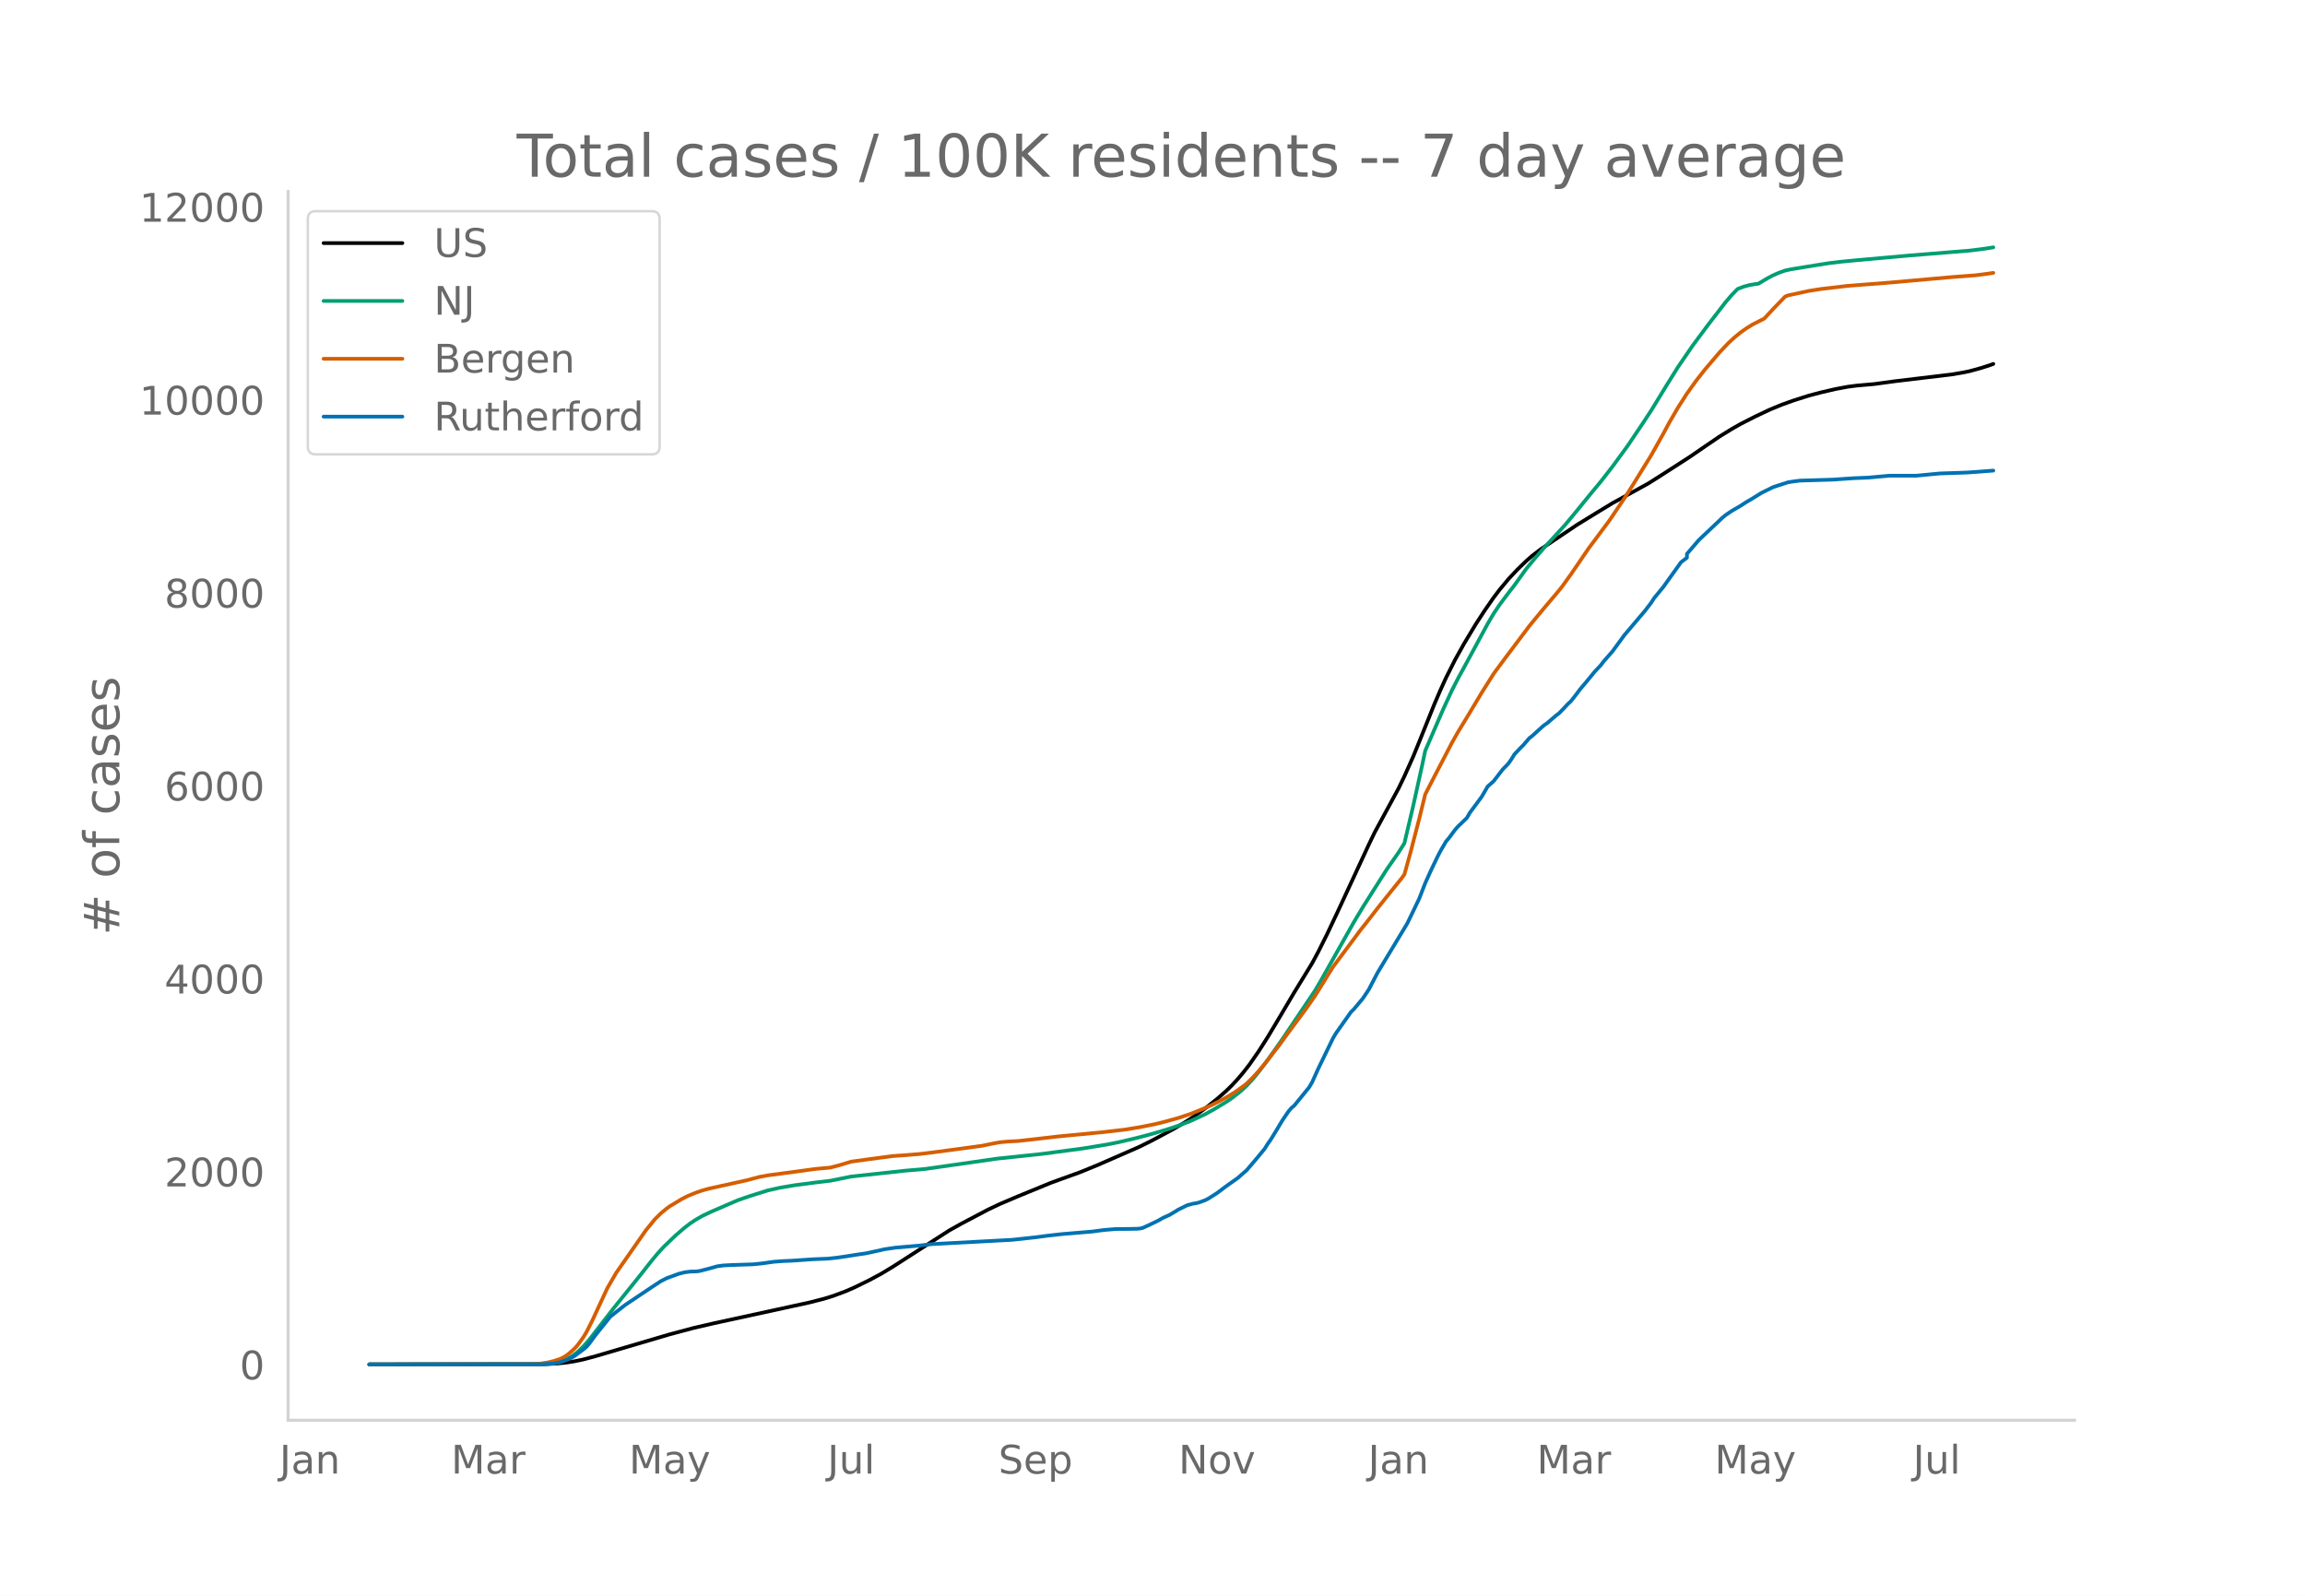
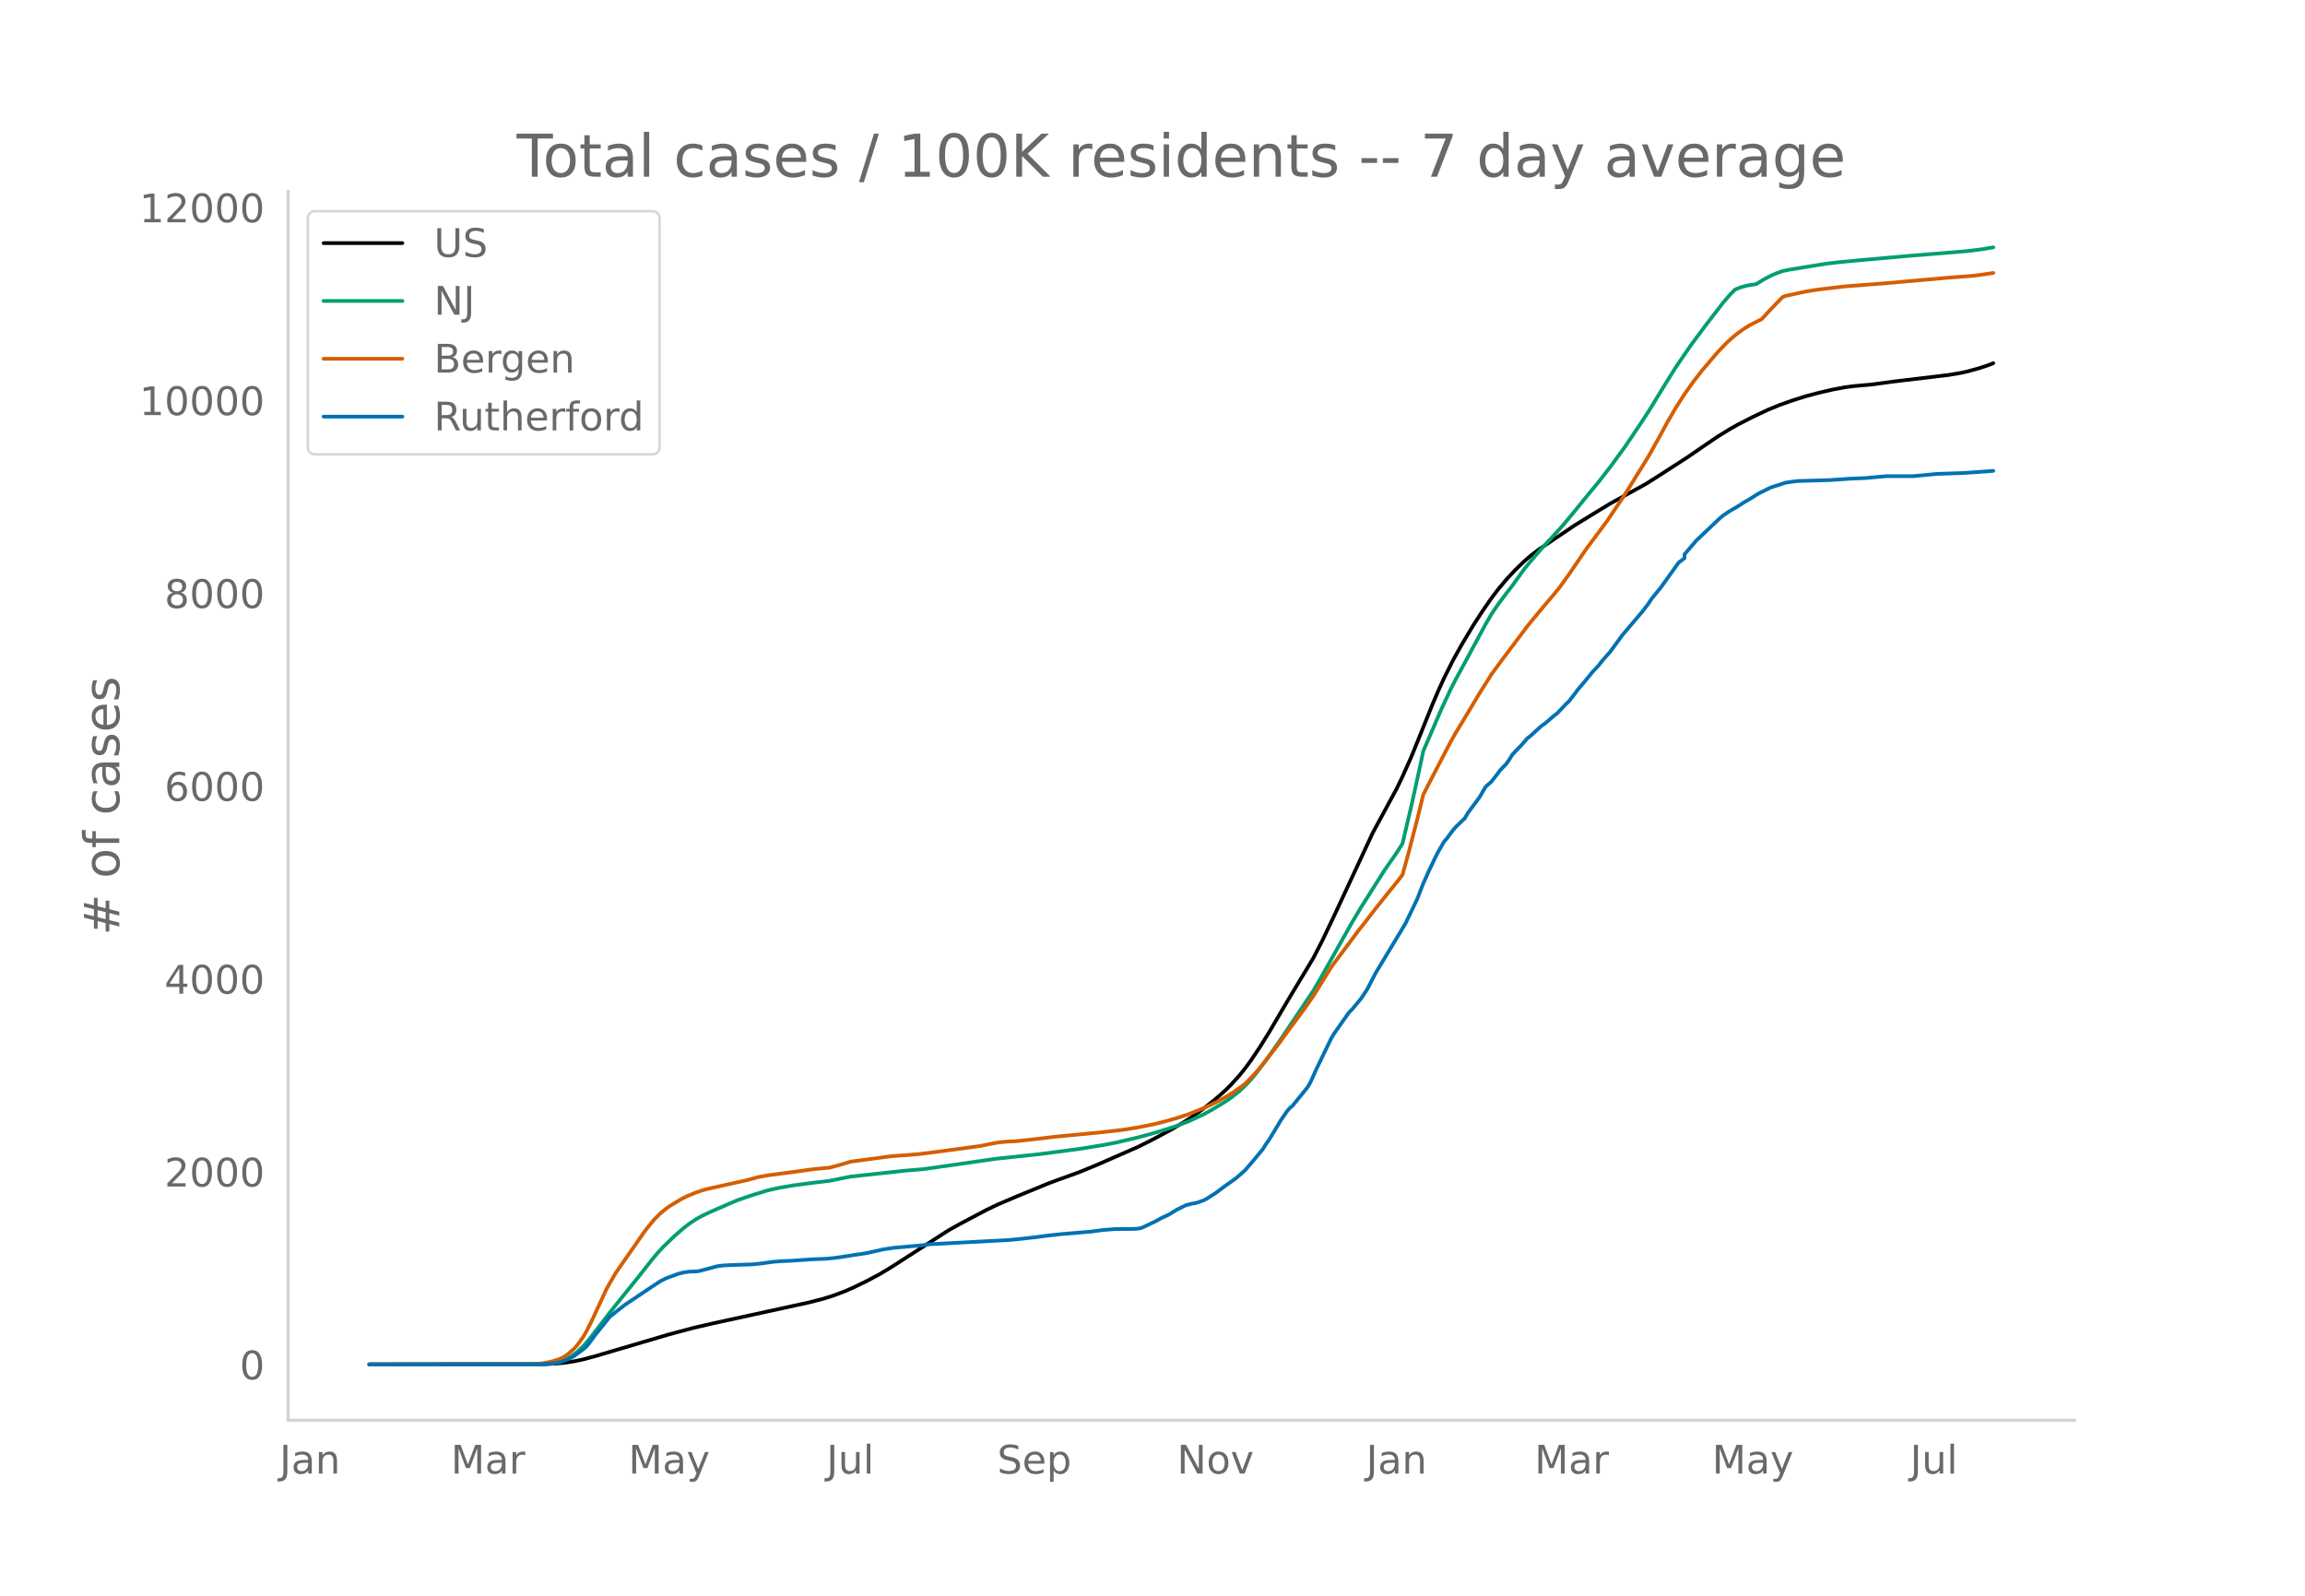
<svg xmlns="http://www.w3.org/2000/svg" xmlns:xlink="http://www.w3.org/1999/xlink" height="864" viewBox="0 0 936 648" width="1248">
  <defs>
    <style>*{stroke-linecap:butt;stroke-linejoin:round}</style>
  </defs>
  <g id="figure_1">
    <path d="M0 648h936V0H0z" style="fill:#fff" id="patch_1" />
    <g id="axes_1">
      <path d="M117 576.72h725.4V77.76H117z" style="fill:none" id="patch_2" />
-       <path clip-path="url(#p4ac32f6d82)" d="m149.973 554.04 71.26-.095 4.83-.235 3.624-.373 3.623-.561 3.624-.752 4.83-1.302 30.196-8.89 9.662-2.578 8.455-1.953 27.779-6.042 10.87-2.366 6.039-1.551 3.623-1.128 4.831-1.801 3.624-1.57 6.039-2.95 4.831-2.59 4.831-2.907 22.948-14.767 4.831-2.701 10.87-5.733 4.832-2.294 7.246-3.078 13.286-5.45 4.831-1.769 7.247-2.61 7.247-2.976 16.909-7.391 4.831-2.403 8.455-4.502 4.83-2.837 3.624-2.328 4.831-3.46 4.832-3.836 3.623-3.172 2.415-2.355 2.416-2.603 2.416-2.859 2.415-3.13 3.624-5.219 3.623-5.693 4.831-8.08 6.04-10.215 7.246-11.832 2.415-4.49 3.624-7.245 4.831-10.24 12.078-26.065 2.415-5.019 9.663-17.814 2.415-4.999 3.624-8.109 2.415-5.936 6.04-15.007 2.415-5.646 2.416-5.308 3.623-7.207 3.623-6.51 4.831-8.043 3.624-5.57 3.623-5.218 2.416-3.19 3.623-4.358 3.624-3.861 3.623-3.504 2.415-2.112 3.624-2.766 7.247-4.862 7.246-4.875 4.832-2.967 3.623-2.226 6.039-3.668 14.493-7.968 4.832-3.05 12.077-7.782 6.04-4.16 6.038-4.101 4.832-2.981 3.623-2.06 6.039-3.08 6.039-2.848 4.831-1.978 4.831-1.727 6.04-1.912 4.83-1.277 6.04-1.398 4.83-.902 3.624-.475 7.247-.645 8.454-1.15 22.948-2.744 4.831-.818 2.416-.506 4.831-1.33 3.623-1.17 1.208-.455h0" style="fill:none;stroke:#000;stroke-linecap:round;stroke-width:1.5" id="line2d_1" />
-       <path clip-path="url(#p4ac32f6d82)" d="m149.973 554.04 68.844-.07 3.623-.178 2.416-.283 2.415-.465 2.416-.886 2.416-1.34 2.415-1.815 2.416-2.304 2.415-2.777 3.624-4.681 6.039-7.793 10.87-13.495 4.831-6.133 2.416-2.906 2.415-2.638 4.831-4.635 3.624-3.115 2.415-1.843 2.416-1.585 2.415-1.375 3.624-1.713 7.247-3.137 3.623-1.553 4.831-1.662 7.247-2.266 4.831-1.085 6.039-1.022 8.455-1.111 6.039-.712 8.454-1.705 21.74-2.36 8.455-.74 28.987-4.155 18.117-1.914 16.909-2.25 9.662-1.58 4.831-.962 7.247-1.708 6.04-1.594 7.246-2.166 3.623-1.22 4.831-1.847 6.04-2.801 3.623-2.005 4.83-2.913 2.416-1.61 3.624-2.857 2.415-2.259 2.416-2.569 2.416-2.95 3.623-4.79 6.039-8.565 13.286-19.771 2.415-4.136 13.286-23.559 3.623-6.046 9.663-15.256 4.83-6.939 2.416-3.809 3.624-15.379 3.623-16.448 1.208-5.72 7.247-16.752 3.623-7.83 2.416-4.724 3.623-6.637 8.455-15.645 2.415-4.106 2.416-3.597 3.623-4.832 2.416-3.099 4.83-6.73 3.624-4.366 3.624-4.162 8.454-9.194 4.831-5.825 6.04-7.417 3.623-4.349 4.83-6.205 6.04-8.261 6.039-8.968 3.623-5.53 6.04-9.875 4.83-7.751 6.04-8.816 6.038-8.129 7.247-9.397 2.416-2.823 2.415-2.49 2.416-.945 2.415-.665 2.416-.405 1.208-.133 3.623-2.174 2.416-1.276 2.415-1.048 2.416-.86 2.415-.515 10.87-1.773 4.832-.757 4.83-.566 6.04-.581 21.74-1.943 24.156-1.959 6.039-.758 3.623-.571h0" style="fill:none;stroke:#009e73;stroke-linecap:round;stroke-width:1.5" id="line2d_2" />
-       <path clip-path="url(#p4ac32f6d82)" d="m149.973 554.04 66.428-.103 2.416-.12 3.623-.564 2.416-.584 2.415-.782 1.208-.546 1.208-.698 1.208-.886 2.415-2.153 1.208-1.325 2.416-3.343 1.208-2.018 2.415-4.766 6.04-13.022 3.622-6.261 12.078-17.32 3.624-4.444 2.415-2.394 2.416-1.994 1.208-.88 4.83-2.908 2.416-1.244 3.624-1.473 2.415-.827 2.416-.66 4.831-1.076 10.87-2.409 4.832-1.294 3.623-.675 12.078-1.61 7.247-.996 6.039-.546 3.623-.95 4.831-1.463 7.247-.993 9.662-1.286 4.831-.326 6.04-.49 4.83-.585 12.078-1.607 8.455-1.157 4.831-.99 2.416-.433 3.623-.324 3.623-.172 7.247-.796 8.455-.999 19.324-1.859 8.455-.983 6.039-.983 6.039-1.203 3.623-.876 6.04-1.678 4.83-1.601 6.04-2.425 2.415-1.1 3.623-1.792 3.624-2.028 2.415-1.5 3.624-2.58 1.207-.968 2.416-2.384 2.416-2.646 2.415-2.876 6.04-7.776 3.623-4.988 7.246-9.783 3.624-5.212 7.246-11.677 4.832-6.462 3.623-4.855 2.416-3.273 3.623-4.577 3.623-4.694 3.624-4.537 6.039-7.491 1.207-1.633 2.416-8.703 3.623-13.979 2.416-9.858 2.416-4.718 8.454-16.268 2.416-4.285 3.623-5.945 6.039-10.08 4.831-7.663 4.831-6.546 9.663-12.85 2.415-2.946 3.624-4.38 4.83-5.692 2.416-2.957 3.624-5.04 7.247-10.614 2.415-3.222 6.04-8.125 6.038-8.95 3.623-5.72 7.247-11.728 4.831-8.611 2.416-4.504 3.623-6.243 3.624-5.66 3.623-5.067 3.623-4.636 6.04-7.096 3.623-3.806 2.415-2.22 2.416-1.97 2.416-1.713 2.415-1.496 4.831-2.459 3.624-3.912 4.83-5.006 1.209-.49 8.454-1.827 4.831-.761 10.87-1.281 16.91-1.313 25.363-2.251 9.663-.725 4.83-.625 2.416-.362h0" style="fill:none;stroke:#d55e00;stroke-linecap:round;stroke-width:1.5" id="line2d_3" />
-       <path clip-path="url(#p4ac32f6d82)" d="m149.973 554.04 70.052-.061 4.83-.306 2.416-.459 2.416-.825 2.416-1.07 1.207-.704 3.624-2.69 1.208-1.01 1.207-1.406 2.416-3.302 6.039-7.522 2.415-1.926 3.624-2.844 10.87-7.277 3.623-2.385 2.416-1.223 4.831-1.774 2.416-.611 2.415-.306 2.416-.061 1.208-.153 3.623-.917 3.623-1.01 2.416-.336 3.623-.183 8.455-.275 3.623-.367 4.831-.673 3.624-.275 3.623-.153 8.455-.58 6.039-.246 3.623-.366 3.623-.52 4.832-.765 3.623-.52 6.039-1.314 1.208-.306 4.83-.703 9.663-.826 4.831-.58 32.61-1.744 9.663-1.04 4.831-.641 6.04-.673 12.077-1.01 4.831-.641 4.832-.398 4.83-.03 3.624-.061 1.208-.092 1.208-.245 2.415-1.1 3.624-1.743 2.415-1.346 2.416-1.07 2.415-1.437 1.208-.764 3.624-1.774 2.415-.642 1.208-.183 1.208-.306 2.415-.887 1.208-.611 3.624-2.294 3.623-2.721 4.831-3.425 3.623-3.18 3.624-4.25 3.623-4.372 1.208-1.957 1.208-1.682 2.415-3.944 2.416-4.036 2.416-3.547 1.207-1.437 1.208-1.01 6.04-7.43 1.207-2.079 2.415-5.35 6.04-12.476 1.207-2.018 6.04-8.561 1.207-1.193 3.623-4.311 2.416-3.608 3.623-6.941 12.078-20.028 4.831-10.06 2.416-6.237 2.416-5.35 2.415-5.046 1.208-2.385 2.416-4.158 1.207-1.407 2.416-3.272 1.208-1.376 3.623-3.485 1.208-2.11 4.831-6.513 2.416-4.158 2.415-2.14 3.624-4.71 2.415-2.507 1.208-1.743 1.208-1.957 2.415-2.568 1.208-1.192 2.416-2.813 1.207-.918 3.624-3.302 1.208-1.04 1.207-.825 3.624-3.119 1.208-.887 2.415-2.507 1.208-1.315 1.208-1.1 2.415-3.089 1.208-1.65 2.416-2.845 3.623-4.403 2.416-2.568 1.207-1.59 3.624-4.128 4.831-6.604 8.455-9.968 2.415-3.18 1.208-1.865 3.623-4.404 7.247-10.12 2.416-1.835v-1.56l4.83-5.625 9.663-9.143 1.208-.978 2.416-1.651 3.623-2.11 2.416-1.56 2.415-1.406 3.623-2.263 4.832-2.385 6.039-1.957 2.415-.367 2.416-.305 13.285-.398 8.455-.58 6.039-.245 8.455-.765h10.87l9.662-.917 10.87-.367 4.831-.336 6.04-.46h0" style="fill:none;stroke:#0072b2;stroke-linecap:round;stroke-width:1.5" id="line2d_4" />
+       <path clip-path="url(#p850feb68ef)" d="m149.973 554.04 71.13-.095 4.822-.235 3.616-.372 3.617-.562 3.617-.751 4.822-1.302 30.14-8.885 9.644-2.577 8.44-1.952 27.728-6.039 10.85-2.365 6.028-1.55 3.617-1.127 4.822-1.8 3.617-1.57 6.028-2.948 4.822-2.59 4.823-2.904 22.906-14.76 4.822-2.7 10.85-5.73 4.823-2.293 7.233-3.076 13.262-5.446 4.822-1.77 7.233-2.609 7.234-2.974 16.878-7.387 4.822-2.402 8.44-4.5 4.822-2.835 3.617-2.327 4.822-3.458 4.822-3.835 3.617-3.17 2.411-2.353 3.617-3.99 2.411-2.998 2.411-3.283 3.617-5.389 3.617-5.818 6.028-10.254 2.41-4.073 9.645-16 3.617-7.056 4.823-10.104 15.672-33.674 9.645-17.806 2.411-4.996 3.617-8.105 2.41-5.933 6.029-15 2.411-5.643 2.411-5.306 3.617-7.203 3.617-6.506 4.822-8.04 3.617-5.567 3.617-5.214 2.41-3.189 3.617-4.356 3.617-3.86 3.617-3.502 2.411-2.11 3.617-2.765 7.233-4.86 7.234-4.873 4.822-2.965 3.617-2.225 6.028-3.666 14.467-7.964 4.822-3.048 12.056-7.778 6.028-4.16 6.028-4.098 4.822-2.98 3.617-2.059 6.028-3.078 6.028-2.846 4.822-1.977 4.823-1.727 6.027-1.91 4.823-1.276 6.028-1.398 4.822-.9 3.617-.476 7.233-.645 8.44-1.15 22.906-2.742 4.822-.817 2.411-.507 4.822-1.328 3.617-1.17 2.411-.947h0" style="fill:none;stroke:#000;stroke-linecap:round;stroke-width:1.5" id="line2d_1" />
+       <path clip-path="url(#p850feb68ef)" d="m149.973 554.04 68.718-.07 3.617-.178 2.41-.282 2.412-.465 2.411-.886 2.411-1.34 2.412-1.814 2.41-2.303 2.412-2.775 3.617-4.679 6.028-7.79 10.85-13.487 4.822-6.13 2.411-2.904 2.412-2.637 4.822-4.633 3.617-3.113 2.41-1.842 2.412-1.585 2.411-1.374 3.617-1.713 7.233-3.134 3.617-1.553 4.823-1.66 7.233-2.266 4.822-1.084 6.028-1.021 8.44-1.112 6.027-.711 8.44-1.704 21.7-2.359 8.439-.739 28.934-4.153 18.084-1.913 16.878-2.25 9.645-1.579 4.822-.961 7.233-1.708 6.028-1.593 7.234-2.164 3.617-1.22 4.822-1.846 6.028-2.8 3.617-2.003 4.822-2.912 2.411-1.609 3.617-2.855 2.411-2.258 2.411-2.568 2.411-2.95 3.617-4.787 6.028-8.56 13.261-19.762 2.412-4.133 13.261-23.547 3.617-6.043 9.645-15.25 4.822-6.935 2.411-3.806 3.617-15.372 3.617-16.44 1.205-5.716 7.234-16.745 3.616-7.825 2.412-4.722 3.616-6.634 8.44-15.638 2.41-4.104 2.412-3.594 3.616-4.83 2.412-3.097 4.822-6.728 3.617-4.363 3.616-4.16 8.44-9.19 4.822-5.821 6.028-7.414 3.617-4.346 4.822-6.202 6.028-8.258 6.028-8.963 3.617-5.527 6.027-9.87 4.823-7.747 6.028-8.812 6.028-8.125 7.233-9.392 2.411-2.822 2.411-2.49 2.412-.943 2.41-.665 2.412-.404 1.206-.134 3.616-2.172 2.411-1.276 2.412-1.047 2.41-.86 2.412-.514 10.85-1.773 4.823-.756 4.822-.566 6.028-.581 21.7-1.941 24.112-1.959 6.028-.757 4.822-.797h0" style="fill:none;stroke:#009e73;stroke-linecap:round;stroke-width:1.5" id="line2d_2" />
+       <path clip-path="url(#p850feb68ef)" d="m149.973 554.04 66.307-.103 2.411-.12 3.617-.564 2.41-.584 2.412-.781 1.206-.546 1.205-.698 1.206-.885 2.411-2.151 1.206-1.325 2.41-3.341 1.206-2.017 2.412-4.765 6.027-13.015 3.617-6.257 12.056-17.312 3.617-4.441 2.411-2.393 2.411-1.993 1.206-.88 4.822-2.906 2.411-1.244 3.617-1.472 2.411-.826 2.411-.661 4.823-1.075 10.85-2.408 4.822-1.294 3.617-.674 12.056-1.61 7.233-.995 6.028-.545 3.617-.95 4.822-1.462 7.234-.992 9.645-1.286 4.822-.326 6.028-.49 4.822-.584 12.056-1.606 8.44-1.157 4.821-.99 2.412-.432 3.616-.324 3.617-.171 7.234-.796 8.439-.999 19.289-1.858 8.44-.982 6.027-.983 6.028-1.202 3.617-.876 6.028-1.677 4.822-1.6 6.028-2.424 2.411-1.099 3.617-1.792 3.617-2.027 2.41-1.5 3.617-2.577 1.206-.968 2.411-2.383 2.411-2.645 2.412-2.874 6.027-7.772 3.617-4.986 7.234-9.778 3.616-5.21 7.234-11.67 4.822-6.459 3.617-4.853 2.411-3.272 3.617-4.574 3.617-4.692 3.617-4.534 6.027-7.488 1.206-1.632 2.411-8.7 3.617-13.97 2.411-9.853 2.411-4.716 8.44-16.26 2.41-4.283 3.617-5.943 6.028-10.074 4.823-7.66 4.822-6.542 9.645-12.843 2.41-2.946 3.617-4.378 4.823-5.688 2.411-2.956 3.617-5.037 7.233-10.61 2.411-3.22 6.028-8.12 6.028-8.946 3.617-5.717 7.234-11.722 4.822-8.607 2.411-4.502 3.617-6.24 3.617-5.656 3.616-5.065 3.617-4.634 6.028-7.092 3.617-3.805 2.41-2.218 2.412-1.97 2.411-1.711 2.411-1.496 4.823-2.458 3.616-3.91 4.823-5.003 1.205-.49 8.44-1.826 4.822-.76 10.85-1.281 16.878-1.312 25.318-2.25 9.644-.724 4.823-.626 3.616-.547h0" style="fill:none;stroke:#d55e00;stroke-linecap:round;stroke-width:1.5" id="line2d_3" />
+       <path clip-path="url(#p850feb68ef)" d="m149.973 554.04 69.924-.061 4.822-.306 2.411-.458 2.411-.825 2.411-1.07 1.206-.703 3.617-2.69 1.205-1.008 1.206-1.406 2.411-3.3 6.028-7.518 2.411-1.926 3.617-2.842 10.85-7.274 3.617-2.383 2.411-1.223 4.822-1.772 2.412-.612 2.41-.305 2.412-.061 1.206-.153 3.616-.917 3.617-1.008 2.411-.337 3.617-.183 8.44-.275 3.616-.367 4.822-.672 3.617-.275 3.617-.153 8.439-.58 6.028-.245 3.616-.367 3.617-.52 4.823-.763 3.616-.52 6.028-1.314 1.206-.306 4.822-.703 9.645-.825 4.822-.58 32.55-1.742 9.646-1.04 4.822-.641 6.028-.673 12.056-1.008 4.822-.642 4.822-.397 4.823-.03 3.616-.062 1.206-.092 1.206-.244 2.41-1.1 3.618-1.742 2.41-1.345 2.412-1.07 2.411-1.436 1.206-.764 3.616-1.773 2.412-.642 1.205-.183 1.206-.305 2.41-.887 1.206-.611 3.617-2.292 3.617-2.72 4.822-3.423 3.617-3.178 3.617-4.248 3.617-4.37 1.205-1.957 1.206-1.68 2.41-3.943 2.412-4.034 2.411-3.545 1.206-1.436 1.205-1.009 6.028-7.426 1.206-2.079 2.411-5.348 6.028-12.469 1.206-2.017 6.028-8.557 1.205-1.192 3.617-4.31 2.411-3.605 3.617-6.938 12.056-20.017 4.822-10.055 2.411-6.235 2.411-5.348 2.411-5.043 1.206-2.383 2.411-4.157 1.206-1.405 2.411-3.27 1.206-1.376 3.616-3.484 1.206-2.109 4.822-6.51 2.411-4.155 2.412-2.14 3.616-4.706 2.411-2.506 1.206-1.742 1.206-1.956 2.41-2.567 1.206-1.192 2.412-2.812 1.205-.917 3.617-3.3 1.205-1.04 1.206-.825 3.617-3.117 1.205-.886 2.412-2.506 1.205-1.314 1.206-1.1 2.41-3.087 1.206-1.65 2.412-2.843 3.616-4.4 2.412-2.568 1.205-1.589 3.617-4.126 4.822-6.6 8.44-9.964 2.41-3.178 1.206-1.865 3.617-4.4 7.233-10.116 2.412-1.834v-1.559l4.822-5.623 9.645-9.138 1.205-.978 2.411-1.65 3.617-2.109 2.411-1.558 2.411-1.406 3.617-2.262 4.822-2.383 6.028-1.956 2.412-.367 2.41-.306 13.262-.397 8.44-.58 6.027-.245 8.44-.764h10.85l9.644-.917 10.85-.367 4.823-.336 7.233-.52h0" style="fill:none;stroke:#0072b2;stroke-linecap:round;stroke-width:1.5" id="line2d_4" />
      <path d="M117 576.72V77.76" style="fill:none;stroke:#d3d3d3;stroke-linecap:square;stroke-linejoin:miter;stroke-width:1.25" id="patch_3" />
      <path d="M117 576.72h725.4" style="fill:none;stroke:#d3d3d3;stroke-linecap:square;stroke-linejoin:miter;stroke-width:1.25" id="patch_4" />
      <g id="matplotlib.axis_1">
        <g id="xtick_1">
-           <g style="fill:#696969" transform="matrix(.16 0 0 -.16 113.484 598.378)" id="text_1">
+           <g style="fill:#696969" transform="matrix(.16 0 0 -.16 113.529 598.378)" id="text_1">
            <defs>
              <path d="M9.813 72.906h9.859V5.078q0-13.187-5-19.14-5-5.954-16.094-5.954h-3.75v8.297h3.078q6.531 0 9.219 3.672Q9.813-4.39 9.813 5.078z" id="DejaVuSans-74" />
              <path d="M34.281 27.484q-10.89 0-15.093-2.484-4.204-2.484-4.204-8.5 0-4.781 3.157-7.594 3.156-2.797 8.562-2.797 7.485 0 12 5.297 4.516 5.297 4.516 14.078v2zm17.922 3.72V0H43.22v8.297Q40.14 3.328 35.547.953q-4.594-2.375-11.234-2.375-8.391 0-13.36 4.719Q6 8.016 6 15.922q0 9.219 6.172 13.906 6.187 4.688 18.437 4.688h12.61v.89q0 6.203-4.078 9.594-4.078 3.39-11.453 3.39-4.688 0-9.141-1.124-4.438-1.125-8.531-3.375v8.312q4.921 1.906 9.562 2.844 4.64.953 9.031.953 11.875 0 17.735-6.156 5.86-6.14 5.86-18.64z" id="DejaVuSans-97" />
              <path d="M54.89 33.016V0h-8.984v32.719q0 7.765-3.031 11.61-3.031 3.858-9.078 3.858-7.281 0-11.484-4.64-4.204-4.625-4.204-12.64V0H9.08v54.688h9.03v-8.5q3.235 4.937 7.594 7.374Q30.078 56 35.797 56q9.422 0 14.25-5.828 4.844-5.828 4.844-17.156z" id="DejaVuSans-110" />
            </defs>
            <use xlink:href="#DejaVuSans-74" />
            <use x="29.492" xlink:href="#DejaVuSans-97" />
            <use x="90.771" xlink:href="#DejaVuSans-110" />
          </g>
        </g>
        <g id="xtick_2">
-           <g style="fill:#696969" transform="matrix(.16 0 0 -.16 183.19 598.378)" id="text_2">
+           <g style="fill:#696969" transform="matrix(.16 0 0 -.16 183.102 598.378)" id="text_2">
            <defs>
              <path d="M9.813 72.906h14.703l18.593-49.61 18.703 49.61h14.704V0H66.89v64.016l-18.797-50h-9.907l-18.796 50V0H9.813z" id="DejaVuSans-77" />
              <path d="M41.11 46.297q-1.516.875-3.297 1.281Q36.03 48 33.89 48q-7.625 0-11.703-4.953-4.079-4.953-4.079-14.234V0H9.08v54.688h9.03v-8.5q2.844 4.984 7.375 7.39Q30.031 56 36.531 56q.922 0 2.047-.125 1.125-.11 2.484-.36z" id="DejaVuSans-114" />
            </defs>
            <use xlink:href="#DejaVuSans-77" />
            <use x="86.279" xlink:href="#DejaVuSans-97" />
            <use x="147.559" xlink:href="#DejaVuSans-114" />
          </g>
        </g>
        <g id="xtick_3">
-           <g style="fill:#696969" transform="matrix(.16 0 0 -.16 255.42 598.378)" id="text_3">
+           <g style="fill:#696969" transform="matrix(.16 0 0 -.16 255.197 598.378)" id="text_3">
            <defs>
              <path d="M32.172-5.078q-3.797-9.766-7.422-12.735-3.61-2.984-9.656-2.984H7.906v7.516h5.282q3.703 0 5.75 1.765Q21-9.766 23.483-3.219l1.61 4.094-22.11 53.813H12.5l17.094-42.766 17.093 42.766h9.516z" id="DejaVuSans-121" />
            </defs>
            <use xlink:href="#DejaVuSans-77" />
            <use x="86.279" xlink:href="#DejaVuSans-97" />
            <use x="147.559" xlink:href="#DejaVuSans-121" />
          </g>
        </g>
        <g id="xtick_4">
-           <g style="fill:#696969" transform="matrix(.16 0 0 -.16 335.983 598.378)" id="text_4">
+           <g style="fill:#696969" transform="matrix(.16 0 0 -.16 335.625 598.378)" id="text_4">
            <defs>
              <path d="M8.5 21.578v33.11h8.984V21.922q0-7.766 3.016-11.656 3.031-3.875 9.094-3.875 7.265 0 11.484 4.64 4.234 4.64 4.234 12.656v31h8.985V0h-8.984v8.406Q42.047 3.422 37.718 1q-4.313-2.422-10.032-2.422-9.421 0-14.312 5.86Q8.5 10.296 8.5 21.578zM31.11 56z" id="DejaVuSans-117" />
              <path d="M9.422 75.984h8.984V0H9.422z" id="DejaVuSans-108" />
            </defs>
            <use xlink:href="#DejaVuSans-74" />
            <use x="29.492" xlink:href="#DejaVuSans-117" />
            <use x="92.871" xlink:href="#DejaVuSans-108" />
          </g>
        </g>
        <g id="xtick_5">
-           <g style="fill:#696969" transform="matrix(.16 0 0 -.16 405.438 598.378)" id="text_5">
+           <g style="fill:#696969" transform="matrix(.16 0 0 -.16 404.944 598.378)" id="text_5">
            <defs>
              <path d="M53.516 70.516V60.89q-5.61 2.687-10.594 4-4.984 1.328-9.625 1.328-8.047 0-12.422-3.125t-4.375-8.89q0-4.845 2.906-7.313 2.907-2.453 11.016-3.97l5.953-1.218q11.031-2.11 16.281-7.406 5.25-5.297 5.25-14.172 0-10.61-7.11-16.078-7.093-5.469-20.812-5.469-5.172 0-11.015 1.172Q13.14.922 6.89 3.219v10.156q6-3.36 11.765-5.078 5.766-1.703 11.328-1.703 8.438 0 13.032 3.312 4.593 3.328 4.593 9.485 0 5.359-3.297 8.39-3.296 3.032-10.812 4.547L27.484 33.5q-11.03 2.188-15.968 6.875-4.922 4.688-4.922 13.047 0 9.672 6.812 15.234 6.813 5.563 18.766 5.563 5.14 0 10.453-.938 5.328-.922 10.89-2.765z" id="DejaVuSans-83" />
              <path d="M56.203 29.594v-4.39H14.891q.593-9.282 5.593-14.142 5-4.859 13.938-4.859 5.172 0 10.031 1.266 4.86 1.265 9.656 3.812v-8.5Q49.266.734 44.187-.344 39.11-1.422 33.892-1.422q-13.094 0-20.735 7.61-7.64 7.625-7.64 20.625 0 13.421 7.25 21.296Q20.016 56 32.328 56q11.031 0 17.453-7.11 6.422-7.093 6.422-19.296zm-8.984 2.64q-.094 7.36-4.125 11.75-4.032 4.407-10.672 4.407-7.516 0-12.031-4.25-4.516-4.25-5.203-11.97z" id="DejaVuSans-101" />
              <path d="M18.11 8.203v-29H9.077v75.484h9.031v-8.296q2.844 4.875 7.157 7.234Q29.594 56 35.594 56q9.968 0 16.187-7.906 6.235-7.907 6.235-20.797T51.78 6.484q-6.218-7.906-16.187-7.906-6 0-10.328 2.375-4.313 2.375-7.157 7.25zm30.578 19.094q0 9.906-4.079 15.547-4.078 5.64-11.203 5.64-7.14 0-11.218-5.64-4.079-5.64-4.079-15.547 0-9.906 4.078-15.547 4.079-5.64 11.22-5.64 7.124 0 11.202 5.64t4.078 15.547z" id="DejaVuSans-112" />
            </defs>
            <use xlink:href="#DejaVuSans-83" />
            <use x="63.477" xlink:href="#DejaVuSans-101" />
            <use x="125" xlink:href="#DejaVuSans-112" />
          </g>
        </g>
        <g id="xtick_6">
-           <g style="fill:#696969" transform="matrix(.16 0 0 -.16 478.579 598.378)" id="text_6">
+           <g style="fill:#696969" transform="matrix(.16 0 0 -.16 477.95 598.378)" id="text_6">
            <defs>
              <path d="M9.813 72.906h13.28l32.329-60.984v60.984h9.562V0h-13.28L19.39 60.984V0H9.813z" id="DejaVuSans-78" />
              <path d="M30.61 48.39q-7.22 0-11.422-5.64-4.204-5.64-4.204-15.453 0-9.813 4.172-15.453 4.188-5.64 11.453-5.64 7.188 0 11.375 5.655 4.203 5.672 4.203 15.438 0 9.719-4.203 15.406-4.187 5.688-11.375 5.688zm0 7.61q11.718 0 18.406-7.625 6.703-7.61 6.703-21.078 0-13.422-6.703-21.078-6.688-7.64-18.407-7.64-11.765 0-18.437 7.64-6.656 7.656-6.656 21.078 0 13.469 6.656 21.078Q18.844 56 30.609 56z" id="DejaVuSans-111" />
              <path d="M2.984 54.688H12.5L29.594 8.797l17.093 45.89h9.516L35.687 0H23.485z" id="DejaVuSans-118" />
            </defs>
            <use xlink:href="#DejaVuSans-78" />
            <use x="74.805" xlink:href="#DejaVuSans-111" />
            <use x="135.986" xlink:href="#DejaVuSans-118" />
          </g>
        </g>
        <g id="xtick_7">
-           <g style="fill:#696969" transform="matrix(.16 0 0 -.16 555.536 598.378)" id="text_7">
+           <g style="fill:#696969" transform="matrix(.16 0 0 -.16 554.772 598.378)" id="text_7">
            <use xlink:href="#DejaVuSans-74" />
            <use x="29.492" xlink:href="#DejaVuSans-97" />
            <use x="90.771" xlink:href="#DejaVuSans-110" />
          </g>
        </g>
        <g id="xtick_8">
-           <g style="fill:#696969" transform="matrix(.16 0 0 -.16 624.035 598.378)" id="text_8">
+           <g style="fill:#696969" transform="matrix(.16 0 0 -.16 623.14 598.378)" id="text_8">
            <use xlink:href="#DejaVuSans-77" />
            <use x="86.279" xlink:href="#DejaVuSans-97" />
            <use x="147.559" xlink:href="#DejaVuSans-114" />
          </g>
        </g>
        <g id="xtick_9">
-           <g style="fill:#696969" transform="matrix(.16 0 0 -.16 696.264 598.378)" id="text_9">
+           <g style="fill:#696969" transform="matrix(.16 0 0 -.16 695.235 598.378)" id="text_9">
            <use xlink:href="#DejaVuSans-77" />
            <use x="86.279" xlink:href="#DejaVuSans-97" />
            <use x="147.559" xlink:href="#DejaVuSans-121" />
          </g>
        </g>
        <g id="xtick_10">
-           <g style="fill:#696969" transform="matrix(.16 0 0 -.16 776.827 598.378)" id="text_10">
+           <g style="fill:#696969" transform="matrix(.16 0 0 -.16 775.663 598.378)" id="text_10">
            <use xlink:href="#DejaVuSans-74" />
            <use x="29.492" xlink:href="#DejaVuSans-117" />
            <use x="92.871" xlink:href="#DejaVuSans-108" />
          </g>
        </g>
      </g>
      <g id="matplotlib.axis_2">
        <g id="ytick_1">
          <g style="fill:#696969" transform="matrix(.16 0 0 -.16 97.32 560.119)" id="text_11">
            <defs>
              <path d="M31.781 66.406q-7.61 0-11.453-7.5Q16.5 51.422 16.5 36.375q0-14.984 3.828-22.484 3.844-7.5 11.453-7.5 7.672 0 11.5 7.5 3.844 7.5 3.844 22.484 0 15.047-3.844 22.531-3.828 7.5-11.5 7.5zm0 7.813q12.266 0 18.735-9.703 6.468-9.688 6.468-28.141 0-18.406-6.468-28.11-6.47-9.687-18.735-9.687-12.25 0-18.718 9.688-6.47 9.703-6.47 28.109 0 18.453 6.47 28.14Q19.53 74.22 31.78 74.22z" id="DejaVuSans-48" />
            </defs>
            <use xlink:href="#DejaVuSans-48" />
          </g>
        </g>
        <g id="ytick_2">
-           <g style="fill:#696969" transform="matrix(.16 0 0 -.16 66.78 481.769)" id="text_12">
+           <g style="fill:#696969" transform="matrix(.16 0 0 -.16 66.78 481.808)" id="text_12">
            <defs>
              <path d="M19.188 8.297h34.421V0H7.33v8.297q5.609 5.812 15.296 15.594 9.703 9.797 12.188 12.64 4.734 5.313 6.609 9 1.89 3.688 1.89 7.25 0 5.813-4.078 9.469-4.078 3.672-10.625 3.672-4.64 0-9.797-1.61-5.14-1.609-11-4.89v9.969Q13.767 71.78 18.938 73q5.188 1.219 9.485 1.219 11.328 0 18.062-5.672 6.735-5.656 6.735-15.125 0-4.5-1.688-8.531-1.672-4.016-6.125-9.485-1.218-1.422-7.765-8.187-6.532-6.766-18.453-18.922z" id="DejaVuSans-50" />
            </defs>
            <use xlink:href="#DejaVuSans-50" />
            <use x="63.623" xlink:href="#DejaVuSans-48" />
            <use x="127.246" xlink:href="#DejaVuSans-48" />
            <use x="190.869" xlink:href="#DejaVuSans-48" />
          </g>
        </g>
        <g id="ytick_3">
-           <g style="fill:#696969" transform="matrix(.16 0 0 -.16 66.78 403.419)" id="text_13">
+           <g style="fill:#696969" transform="matrix(.16 0 0 -.16 66.78 403.497)" id="text_13">
            <defs>
              <path d="M37.797 64.313 12.89 25.39h24.906zm-2.594 8.593H47.61V25.391h10.407v-8.203H47.609V0h-9.812v17.188H4.89v9.515z" id="DejaVuSans-52" />
            </defs>
            <use xlink:href="#DejaVuSans-52" />
            <use x="63.623" xlink:href="#DejaVuSans-48" />
            <use x="127.246" xlink:href="#DejaVuSans-48" />
            <use x="190.869" xlink:href="#DejaVuSans-48" />
          </g>
        </g>
        <g id="ytick_4">
-           <g style="fill:#696969" transform="matrix(.16 0 0 -.16 66.78 325.069)" id="text_14">
+           <g style="fill:#696969" transform="matrix(.16 0 0 -.16 66.78 325.186)" id="text_14">
            <defs>
              <path d="M33.016 40.375q-6.641 0-10.532-4.547-3.875-4.531-3.875-12.437 0-7.86 3.875-12.438 3.891-4.562 10.532-4.562 6.64 0 10.515 4.562 3.875 4.578 3.875 12.438 0 7.906-3.875 12.437-3.875 4.547-10.515 4.547zm19.578 30.922v-8.984q-3.719 1.75-7.5 2.671-3.782.938-7.5.938-9.766 0-14.922-6.594-5.14-6.594-5.875-19.922 2.875 4.25 7.219 6.516 4.359 2.266 9.578 2.266 10.984 0 17.36-6.672 6.374-6.657 6.374-18.125 0-11.235-6.64-18.032-6.641-6.78-17.672-6.78-12.657 0-19.344 9.687-6.688 9.703-6.688 28.109 0 17.281 8.204 27.563 8.203 10.28 22.015 10.28 3.719 0 7.5-.734t7.89-2.187z" id="DejaVuSans-54" />
            </defs>
            <use xlink:href="#DejaVuSans-54" />
            <use x="63.623" xlink:href="#DejaVuSans-48" />
            <use x="127.246" xlink:href="#DejaVuSans-48" />
            <use x="190.869" xlink:href="#DejaVuSans-48" />
          </g>
        </g>
        <g id="ytick_5">
-           <g style="fill:#696969" transform="matrix(.16 0 0 -.16 66.78 246.719)" id="text_15">
+           <g style="fill:#696969" transform="matrix(.16 0 0 -.16 66.78 246.875)" id="text_15">
            <defs>
              <path d="M31.781 34.625q-7.031 0-11.062-3.766-4.016-3.765-4.016-10.343 0-6.594 4.016-10.36Q24.75 6.391 31.78 6.391q7.032 0 11.078 3.78 4.063 3.798 4.063 10.345 0 6.578-4.031 10.343-4.016 3.766-11.11 3.766zm-9.86 4.188q-6.343 1.562-9.89 5.906Q8.5 49.079 8.5 55.329q0 8.733 6.219 13.812 6.234 5.078 17.062 5.078 10.89 0 17.094-5.078 6.203-5.079 6.203-13.813 0-6.25-3.547-10.61-3.531-4.343-9.828-5.906 7.125-1.656 11.094-6.5 3.984-4.828 3.984-11.796 0-10.61-6.468-16.282-6.47-5.656-18.532-5.656-12.047 0-18.531 5.656-6.469 5.672-6.469 16.282 0 6.968 4 11.797 4.016 4.843 11.14 6.5zM18.314 54.39q0-5.657 3.53-8.828 3.548-3.172 9.938-3.172 6.36 0 9.938 3.172 3.593 3.171 3.593 8.828 0 5.672-3.593 8.843-3.578 3.172-9.938 3.172-6.39 0-9.937-3.172-3.532-3.172-3.532-8.843z" id="DejaVuSans-56" />
            </defs>
            <use xlink:href="#DejaVuSans-56" />
            <use x="63.623" xlink:href="#DejaVuSans-48" />
            <use x="127.246" xlink:href="#DejaVuSans-48" />
            <use x="190.869" xlink:href="#DejaVuSans-48" />
          </g>
        </g>
        <g id="ytick_6">
-           <g style="fill:#696969" transform="matrix(.16 0 0 -.16 56.6 168.368)" id="text_16">
+           <g style="fill:#696969" transform="matrix(.16 0 0 -.16 56.6 168.564)" id="text_16">
            <defs>
              <path d="M12.406 8.297h16.11v55.625l-17.532-3.516v8.985l17.438 3.515h9.86V8.296H54.39V0H12.406z" id="DejaVuSans-49" />
            </defs>
            <use xlink:href="#DejaVuSans-49" />
            <use x="63.623" xlink:href="#DejaVuSans-48" />
            <use x="127.246" xlink:href="#DejaVuSans-48" />
            <use x="190.869" xlink:href="#DejaVuSans-48" />
            <use x="254.492" xlink:href="#DejaVuSans-48" />
          </g>
        </g>
        <g id="ytick_7">
-           <g style="fill:#696969" transform="matrix(.16 0 0 -.16 56.6 90.018)" id="text_17">
+           <g style="fill:#696969" transform="matrix(.16 0 0 -.16 56.6 90.252)" id="text_17">
            <use xlink:href="#DejaVuSans-49" />
            <use x="63.623" xlink:href="#DejaVuSans-50" />
            <use x="127.246" xlink:href="#DejaVuSans-48" />
            <use x="190.869" xlink:href="#DejaVuSans-48" />
            <use x="254.492" xlink:href="#DejaVuSans-48" />
          </g>
        </g>
        <g style="fill:#696969" transform="matrix(0 -.2 -.2 0 48.44 379.813)" id="text_18">
          <defs>
            <path d="M51.125 44H36.922l-4.11-16.313h14.313zm-7.328 27.781-5.078-20.265h14.265L58.11 71.78h7.813L60.89 51.516h15.234V44h-17.14l-4-16.313h15.53V20.22H53.079L48 0h-7.813l5.032 20.219H30.906L25.875 0h-7.86l5.079 20.219H7.719v7.468h17.187L29 44H13.281v7.516h17.625l4.985 20.265z" id="DejaVuSans-35" />
            <path d="M37.11 75.984V68.5h-8.594q-4.828 0-6.72-1.953-1.874-1.953-1.874-7.031v-4.828h14.797v-6.985H19.922V0H10.89v47.703H2.297v6.984h8.594V58.5q0 9.125 4.25 13.297 4.25 4.187 13.468 4.187z" id="DejaVuSans-102" />
            <path d="M48.781 52.594v-8.407q-3.812 2.11-7.64 3.157-3.828 1.047-7.735 1.047-8.75 0-13.593-5.547-4.829-5.532-4.829-15.547 0-10.016 4.829-15.563 4.843-5.53 13.593-5.53 3.907 0 7.735 1.046 3.828 1.047 7.64 3.156V2.094Q45.016.344 40.984-.531q-4.015-.89-8.562-.89-12.36 0-19.64 7.765-7.266 7.765-7.266 20.953 0 13.375 7.343 21.031Q20.22 56 33.016 56q4.14 0 8.093-.86 3.953-.843 7.672-2.546z" id="DejaVuSans-99" />
            <path d="M44.281 53.078v-8.5q-3.797 1.953-7.906 2.922-4.094.984-8.5.984-6.688 0-10.031-2.047-3.344-2.046-3.344-6.156 0-3.125 2.39-4.906 2.391-1.781 9.626-3.39l3.078-.688q9.562-2.047 13.593-5.781 4.032-3.735 4.032-10.422 0-7.625-6.032-12.078-6.03-4.438-16.578-4.438-4.39 0-9.156.86Q10.688.296 5.422 2v9.281q4.984-2.594 9.812-3.89 4.829-1.282 9.579-1.282 6.343 0 9.75 2.172 3.421 2.172 3.421 6.125 0 3.656-2.468 5.61-2.453 1.953-10.813 3.765l-3.125.735q-8.344 1.75-12.062 5.39-3.704 3.64-3.704 9.985 0 7.718 5.47 11.906Q16.75 56 26.811 56q4.97 0 9.36-.734 4.406-.72 8.11-2.188z" id="DejaVuSans-115" />
          </defs>
          <use xlink:href="#DejaVuSans-35" />
          <use x="83.789" xlink:href="#DejaVuSans-32" />
          <use x="115.576" xlink:href="#DejaVuSans-111" />
          <use x="176.758" xlink:href="#DejaVuSans-102" />
          <use x="211.963" xlink:href="#DejaVuSans-32" />
          <use x="243.75" xlink:href="#DejaVuSans-99" />
          <use x="298.73" xlink:href="#DejaVuSans-97" />
          <use x="360.01" xlink:href="#DejaVuSans-115" />
          <use x="412.109" xlink:href="#DejaVuSans-101" />
          <use x="473.633" xlink:href="#DejaVuSans-115" />
        </g>
      </g>
      <g style="fill:#696969" transform="matrix(.24 0 0 -.24 209.82 71.76)" id="text_19">
        <defs>
          <path d="M-.297 72.906h61.672v-8.312H35.5V0h-9.906v64.594H-.296z" id="DejaVuSans-84" />
          <path d="M18.313 70.219V54.688h18.5v-6.985h-18.5V18.016q0-6.688 1.828-8.594 1.828-1.906 7.453-1.906h9.218V0h-9.218q-10.407 0-14.36 3.875-3.953 3.89-3.953 14.14v29.688H2.687v6.984h6.594V70.22z" id="DejaVuSans-116" />
          <path d="M25.39 72.906h8.297L8.297-9.28H0z" id="DejaVuSans-47" />
          <path d="M9.813 72.906h9.859V42.094L52.39 72.906h12.703L28.906 38.922 67.672 0H54.688L19.672 35.11V0h-9.86z" id="DejaVuSans-75" />
          <path d="M9.422 54.688h8.984V0H9.422zm0 21.296h8.984v-11.39H9.422z" id="DejaVuSans-105" />
          <path d="M45.406 46.39v29.594h8.985V0h-8.985v8.203Q42.578 3.328 38.25.953q-4.313-2.375-10.375-2.375-9.906 0-16.14 7.906-6.22 7.922-6.22 20.813 0 12.89 6.22 20.797Q17.968 56 27.874 56q6.063 0 10.375-2.375 4.328-2.36 7.156-7.234zm-30.61-19.093q0-9.906 4.079-15.547 4.078-5.64 11.203-5.64 7.125 0 11.219 5.64 4.11 5.64 4.11 15.547 0 9.906-4.11 15.547-4.094 5.64-11.219 5.64-7.125 0-11.203-5.64-4.078-5.64-4.078-15.547z" id="DejaVuSans-100" />
          <path d="M4.89 31.39h26.313v-8H4.891z" id="DejaVuSans-45" />
          <path d="M8.203 72.906h46.875v-4.203L28.61 0H18.312L43.22 64.594H8.203z" id="DejaVuSans-55" />
          <path d="M45.406 27.984q0 9.766-4.031 15.125-4.016 5.375-11.297 5.375-7.219 0-11.25-5.375-4.031-5.359-4.031-15.125 0-9.718 4.031-15.093t11.25-5.375q7.281 0 11.297 5.375 4.031 5.375 4.031 15.093zm8.985-21.203q0-13.953-6.203-20.765Q42-20.797 29.203-20.797q-4.734 0-8.937.703-4.203.703-8.157 2.172v8.735q3.954-2.141 7.813-3.157 3.86-1.031 7.86-1.031 8.843 0 13.234 4.61 4.39 4.609 4.39 13.937v4.453q-2.781-4.844-7.125-7.234Q33.938 0 27.875 0 17.828 0 11.672 7.656q-6.156 7.672-6.156 20.328 0 12.688 6.156 20.344Q17.828 56 27.875 56q6.063 0 10.406-2.39 4.344-2.391 7.125-7.22v8.297h8.985z" id="DejaVuSans-103" />
        </defs>
        <use xlink:href="#DejaVuSans-84" />
        <use x="44.084" xlink:href="#DejaVuSans-111" />
        <use x="105.266" xlink:href="#DejaVuSans-116" />
        <use x="144.475" xlink:href="#DejaVuSans-97" />
        <use x="205.754" xlink:href="#DejaVuSans-108" />
        <use x="233.537" xlink:href="#DejaVuSans-32" />
        <use x="265.324" xlink:href="#DejaVuSans-99" />
        <use x="320.305" xlink:href="#DejaVuSans-97" />
        <use x="381.584" xlink:href="#DejaVuSans-115" />
        <use x="433.684" xlink:href="#DejaVuSans-101" />
        <use x="495.207" xlink:href="#DejaVuSans-115" />
        <use x="547.307" xlink:href="#DejaVuSans-32" />
        <use x="579.094" xlink:href="#DejaVuSans-47" />
        <use x="612.785" xlink:href="#DejaVuSans-32" />
        <use x="644.572" xlink:href="#DejaVuSans-49" />
        <use x="708.195" xlink:href="#DejaVuSans-48" />
        <use x="771.818" xlink:href="#DejaVuSans-48" />
        <use x="835.441" xlink:href="#DejaVuSans-75" />
        <use x="901.018" xlink:href="#DejaVuSans-32" />
        <use x="932.805" xlink:href="#DejaVuSans-114" />
        <use x="971.668" xlink:href="#DejaVuSans-101" />
        <use x="1033.191" xlink:href="#DejaVuSans-115" />
        <use x="1085.291" xlink:href="#DejaVuSans-105" />
        <use x="1113.074" xlink:href="#DejaVuSans-100" />
        <use x="1176.551" xlink:href="#DejaVuSans-101" />
        <use x="1238.074" xlink:href="#DejaVuSans-110" />
        <use x="1301.453" xlink:href="#DejaVuSans-116" />
        <use x="1340.662" xlink:href="#DejaVuSans-115" />
        <use x="1392.762" xlink:href="#DejaVuSans-32" />
        <use x="1424.549" xlink:href="#DejaVuSans-45" />
        <use x="1460.633" xlink:href="#DejaVuSans-45" />
        <use x="1496.717" xlink:href="#DejaVuSans-32" />
        <use x="1528.504" xlink:href="#DejaVuSans-55" />
        <use x="1592.127" xlink:href="#DejaVuSans-32" />
        <use x="1623.914" xlink:href="#DejaVuSans-100" />
        <use x="1687.391" xlink:href="#DejaVuSans-97" />
        <use x="1748.67" xlink:href="#DejaVuSans-121" />
        <use x="1807.85" xlink:href="#DejaVuSans-32" />
        <use x="1839.637" xlink:href="#DejaVuSans-97" />
        <use x="1900.916" xlink:href="#DejaVuSans-118" />
        <use x="1960.096" xlink:href="#DejaVuSans-101" />
        <use x="2021.619" xlink:href="#DejaVuSans-114" />
        <use x="2062.732" xlink:href="#DejaVuSans-97" />
        <use x="2124.012" xlink:href="#DejaVuSans-103" />
        <use x="2187.488" xlink:href="#DejaVuSans-101" />
      </g>
      <g id="legend_1">
        <path d="M128.2 184.5h136.45q3.2 0 3.2-3.2V88.96q0-3.2-3.2-3.2H128.2q-3.2 0-3.2 3.2v92.34q0 3.2 3.2 3.2z" style="fill:none;opacity:.8;stroke:#ccc;stroke-linejoin:miter" id="patch_5" />
        <path d="M131.4 98.718h32" style="fill:none;stroke:#000;stroke-linecap:round;stroke-width:1.5" id="line2d_5" />
        <g style="fill:#696969" transform="matrix(.16 0 0 -.16 176.2 104.317)" id="text_20">
          <defs>
            <path d="M8.688 72.906h9.921V28.61q0-11.718 4.235-16.875 4.25-5.14 13.781-5.14 9.469 0 13.719 5.14 4.25 5.157 4.25 16.875v44.297H64.5V27.391q0-14.25-7.063-21.532-7.046-7.28-20.812-7.28-13.828 0-20.89 7.28-7.047 7.282-7.047 21.532z" id="DejaVuSans-85" />
          </defs>
          <use xlink:href="#DejaVuSans-85" />
          <use x="73.193" xlink:href="#DejaVuSans-83" />
        </g>
        <path d="M131.4 122.203h32" style="fill:none;stroke:#009e73;stroke-linecap:round;stroke-width:1.5" id="line2d_7" />
        <g style="fill:#696969" transform="matrix(.16 0 0 -.16 176.2 127.802)" id="text_21">
          <use xlink:href="#DejaVuSans-78" />
          <use x="74.805" xlink:href="#DejaVuSans-74" />
        </g>
        <path d="M131.4 145.688h32" style="fill:none;stroke:#d55e00;stroke-linecap:round;stroke-width:1.5" id="line2d_9" />
        <g style="fill:#696969" transform="matrix(.16 0 0 -.16 176.2 151.287)" id="text_22">
          <defs>
            <path d="M19.672 34.813V8.108H35.5q7.953 0 11.781 3.297 3.844 3.297 3.844 10.078 0 6.844-3.844 10.078-3.828 3.25-11.781 3.25zm0 29.984V42.828h14.61q7.218 0 10.75 2.703 3.546 2.719 3.546 8.282 0 5.515-3.547 8.25-3.531 2.734-10.75 2.734zm-9.86 8.11h25.204q11.28 0 17.375-4.688Q58.5 63.53 58.5 54.89q0-6.703-3.125-10.657-3.125-3.953-9.188-4.922 7.282-1.562 11.313-6.53 4.031-4.954 4.031-12.376 0-9.765-6.64-15.093Q48.25 0 35.984 0H9.812z" id="DejaVuSans-66" />
          </defs>
          <use xlink:href="#DejaVuSans-66" />
          <use x="68.604" xlink:href="#DejaVuSans-101" />
          <use x="130.127" xlink:href="#DejaVuSans-114" />
          <use x="169.49" xlink:href="#DejaVuSans-103" />
          <use x="232.967" xlink:href="#DejaVuSans-101" />
          <use x="294.49" xlink:href="#DejaVuSans-110" />
        </g>
        <path d="M131.4 169.173h32" style="fill:none;stroke:#0072b2;stroke-linecap:round;stroke-width:1.5" id="line2d_11" />
        <g style="fill:#696969" transform="matrix(.16 0 0 -.16 176.2 174.773)" id="text_23">
          <defs>
            <path d="M44.39 34.188q3.172-1.079 6.172-4.594 3-3.516 6.032-9.672L66.609 0H56l-9.313 18.703q-3.624 7.328-7.015 9.719-3.39 2.39-9.25 2.39h-10.75V0h-9.86v72.906h22.266q12.5 0 18.656-5.234 6.157-5.219 6.157-15.766 0-6.89-3.203-11.437-3.204-4.532-9.297-6.282zM19.673 64.797V38.922h12.406q7.125 0 10.766 3.297 3.64 3.297 3.64 9.687 0 6.39-3.64 9.64-3.64 3.25-10.766 3.25z" id="DejaVuSans-82" />
            <path d="M54.89 33.016V0h-8.984v32.719q0 7.765-3.031 11.61-3.031 3.858-9.078 3.858-7.281 0-11.484-4.64-4.204-4.625-4.204-12.64V0H9.08v75.984h9.03V46.188q3.235 4.937 7.594 7.374Q30.078 56 35.797 56q9.422 0 14.25-5.828 4.844-5.828 4.844-17.156z" id="DejaVuSans-104" />
          </defs>
          <use xlink:href="#DejaVuSans-82" />
          <use x="64.982" xlink:href="#DejaVuSans-117" />
          <use x="128.361" xlink:href="#DejaVuSans-116" />
          <use x="167.57" xlink:href="#DejaVuSans-104" />
          <use x="230.949" xlink:href="#DejaVuSans-101" />
          <use x="292.473" xlink:href="#DejaVuSans-114" />
          <use x="333.586" xlink:href="#DejaVuSans-102" />
          <use x="368.791" xlink:href="#DejaVuSans-111" />
          <use x="429.973" xlink:href="#DejaVuSans-114" />
          <use x="469.336" xlink:href="#DejaVuSans-100" />
        </g>
      </g>
    </g>
  </g>
  <defs>
-     <clipPath id="p4ac32f6d82">
+     <clipPath id="p850feb68ef">
      <path d="M117 77.76h725.4v498.96H117z" />
    </clipPath>
  </defs>
</svg>
